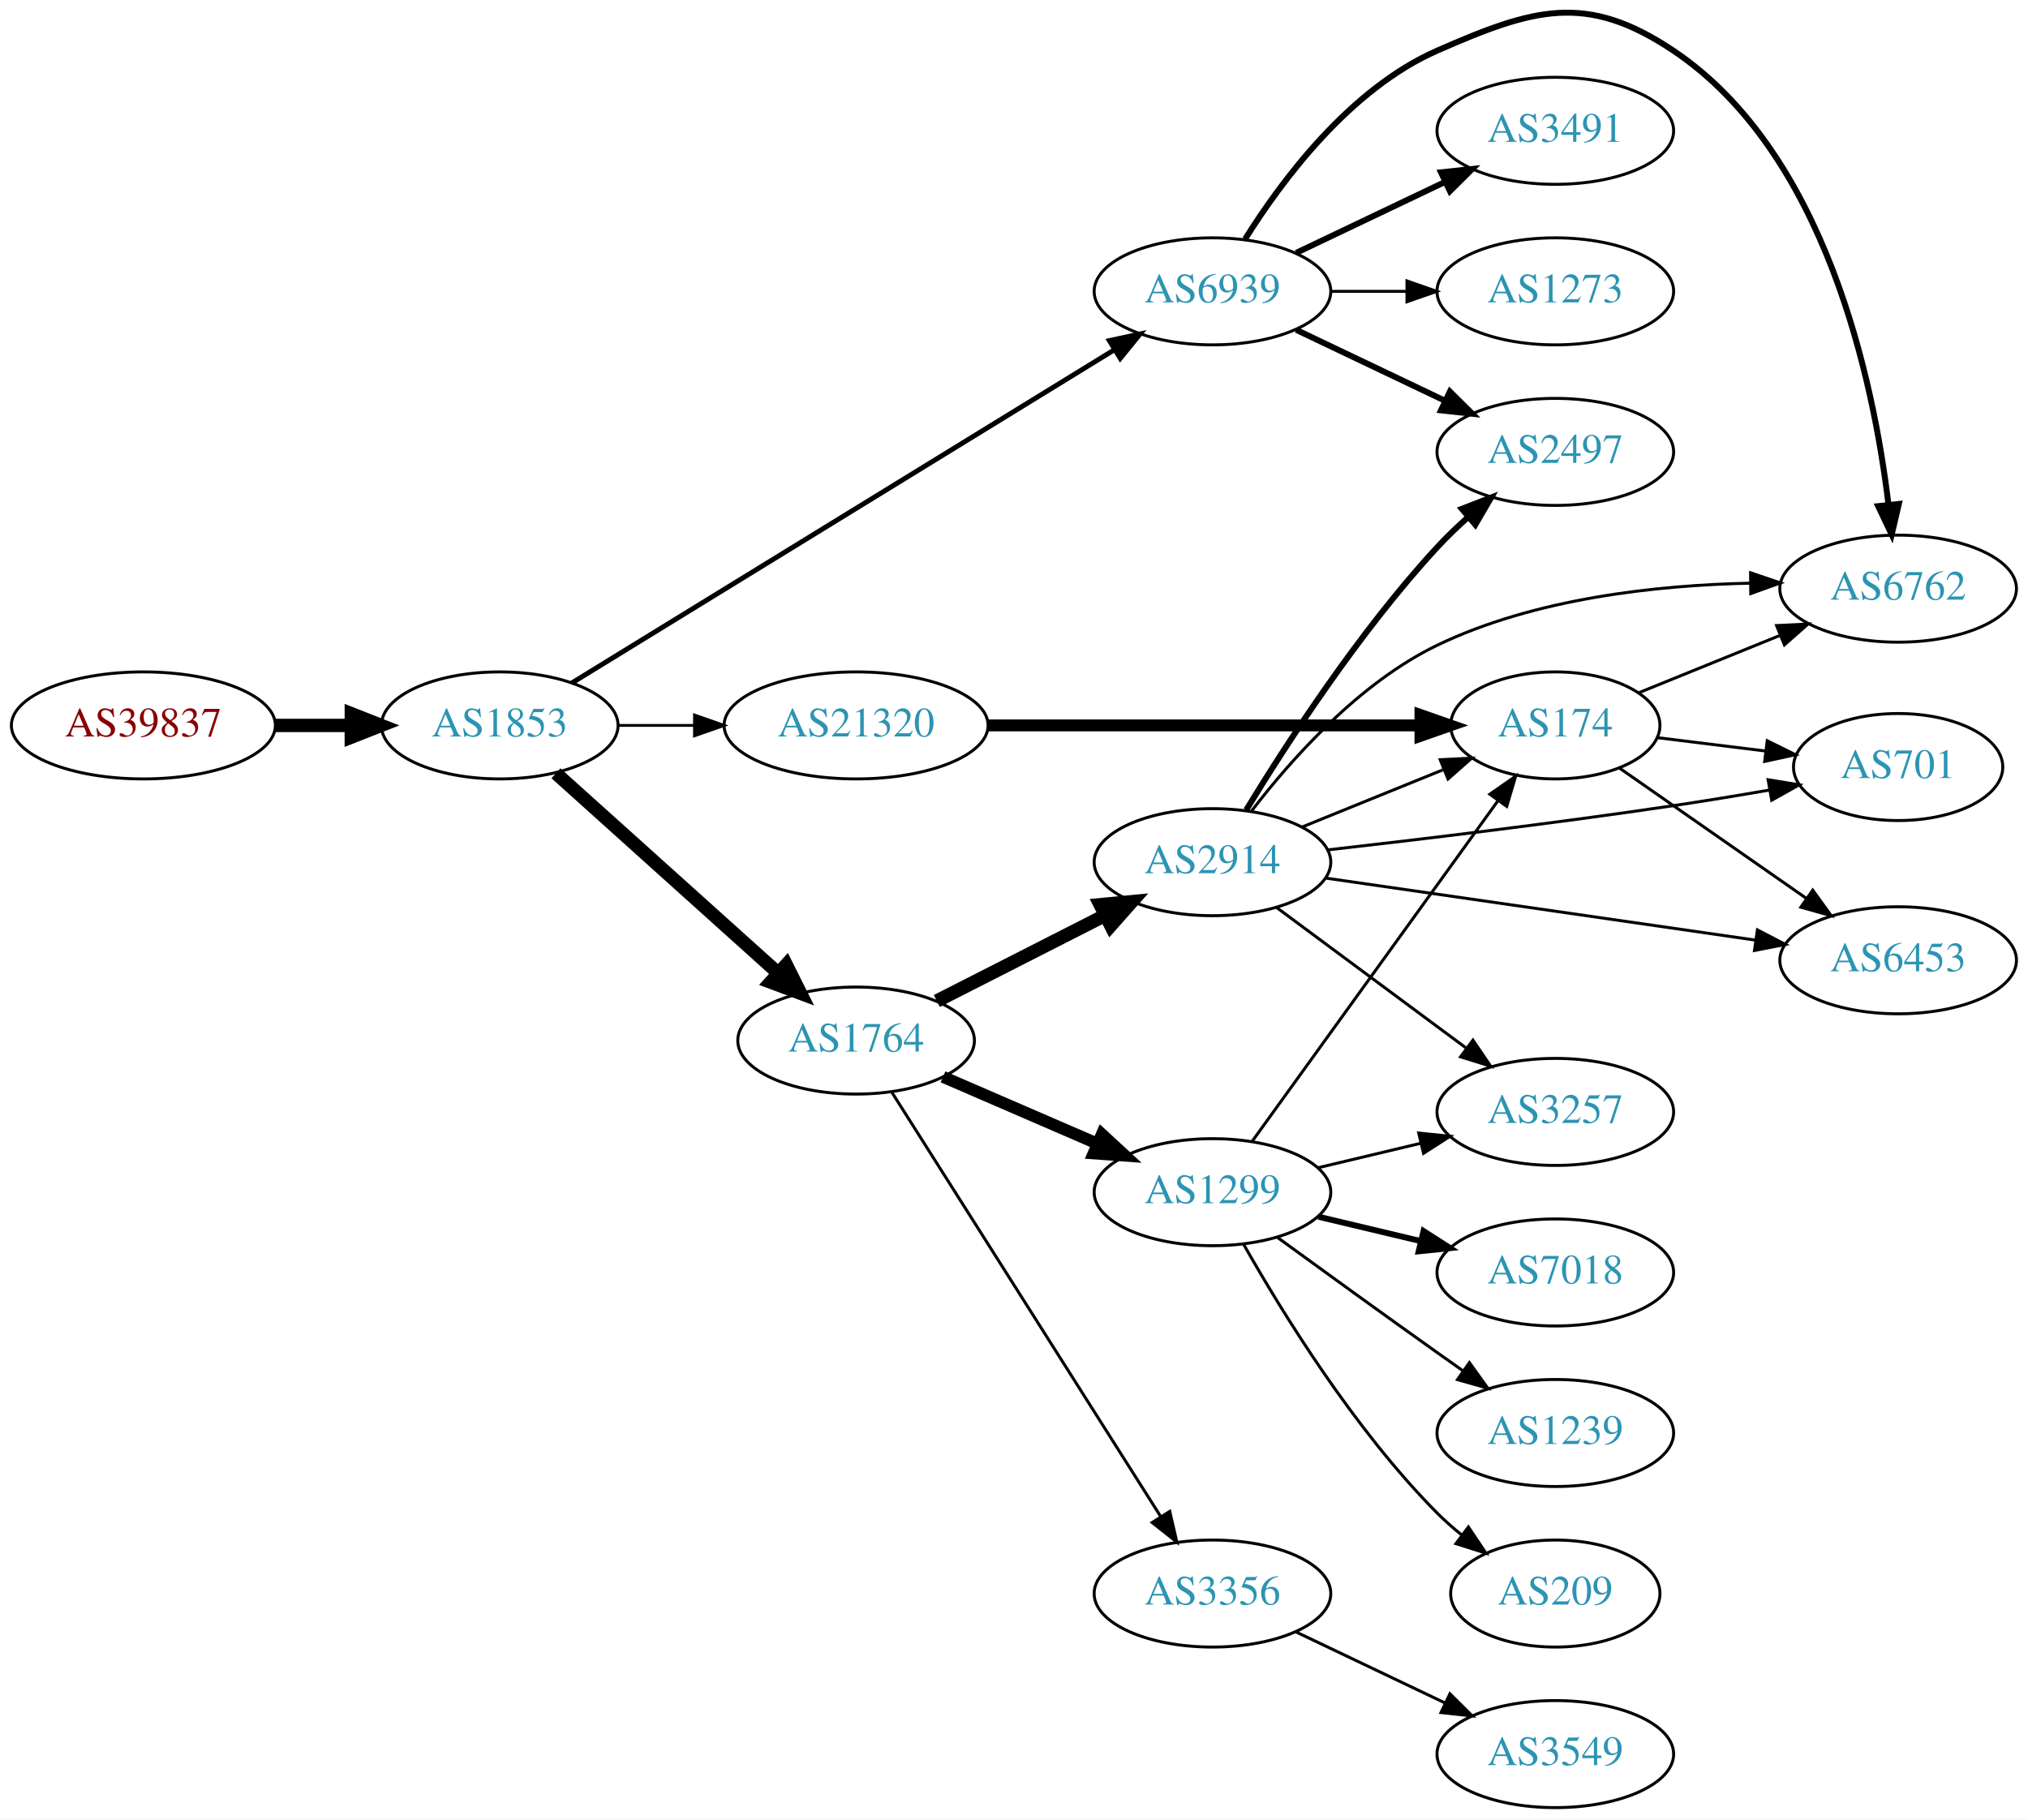
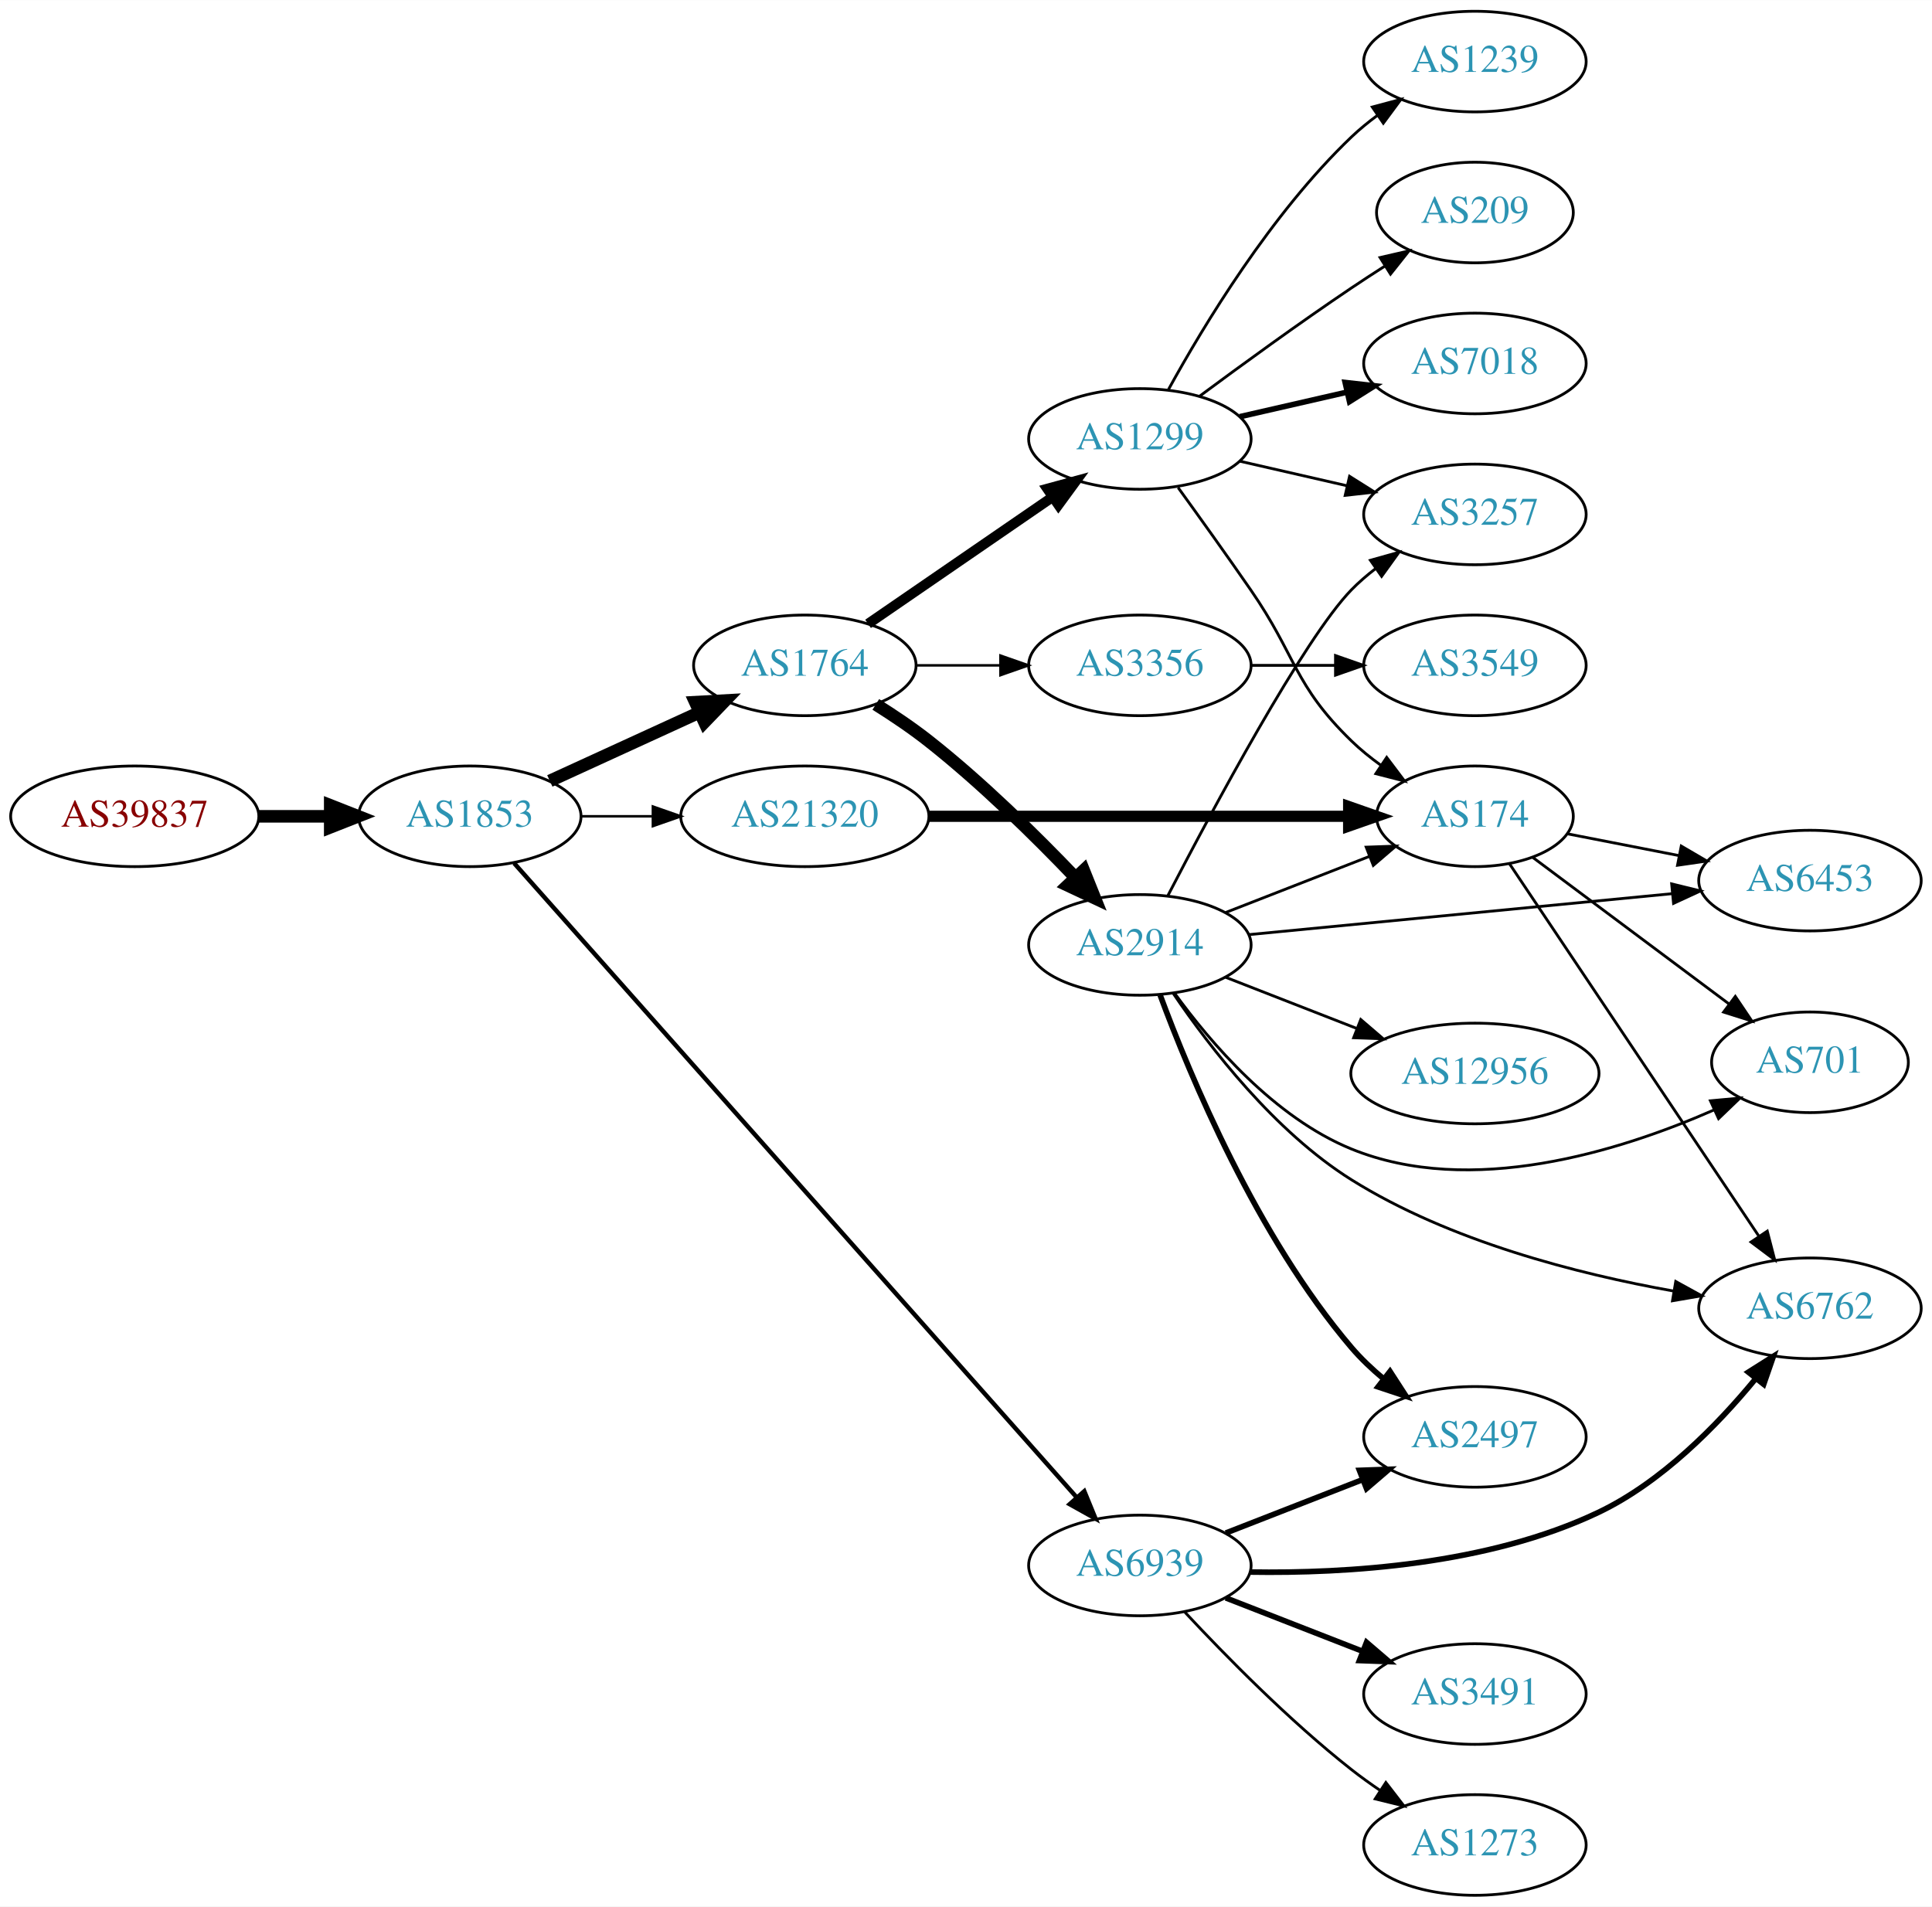
- <svg xmlns="http://www.w3.org/2000/svg" xmlns:xlink="http://www.w3.org/1999/xlink" width="682pt" height="612pt" viewBox="0.00 0.00 681.96 612.00">
-   <g id="graph0" class="graph" transform="scale(1 1) rotate(0) translate(4 607.997)">
-     <polygon fill="white" stroke="none" points="-4,4 -4,-607.997 677.956,-607.997 677.956,4 -4,4" />
+ <svg xmlns="http://www.w3.org/2000/svg" xmlns:xlink="http://www.w3.org/1999/xlink" width="691pt" height="682pt" viewBox="0.00 0.00 691.06 682.00">
+   <g id="graph0" class="graph" transform="scale(1 1) rotate(0) translate(4 678)">
+     <polygon fill="white" stroke="none" points="-4,4 -4,-678 687.055,-678 687.055,4 -4,4" />
    <g id="node1" class="node">
      <g id="a_node1">
        <a xlink:href="/asn/39837" xlink:title="AS39837 ~ MUR [AT]">
-           <ellipse fill="#ffffff" stroke="black" cx="44.196" cy="-364" rx="44.393" ry="18" />
-           <text text-anchor="middle" x="44.196" y="-360.3" font-family="Times,serif" font-size="14.00" fill="#880000">AS39837</text>
+           <ellipse fill="#ffffff" stroke="black" cx="44.196" cy="-386" rx="44.393" ry="18" />
+           <text text-anchor="middle" x="44.196" y="-382.3" font-family="Times,serif" font-size="14.00" fill="#880000">AS39837</text>
        </a>
      </g>
    </g>
    <g id="node2" class="node">
      <g id="a_node2">
        <a xlink:href="/asn/1853" xlink:title="AS1853 ~ ACOnet Backbone [AT]">
-           <ellipse fill="#ffffff" stroke="black" cx="164.039" cy="-364" rx="39.794" ry="18" />
-           <text text-anchor="middle" x="164.039" y="-360.3" font-family="Times,serif" font-size="14.00" fill="#2c94b3">AS1853</text>
+           <ellipse fill="#ffffff" stroke="black" cx="164.039" cy="-386" rx="39.794" ry="18" />
+           <text text-anchor="middle" x="164.039" y="-382.3" font-family="Times,serif" font-size="14.00" fill="#2c94b3">AS1853</text>
        </a>
      </g>
    </g>
    <g id="edge1" class="edge">
-       <path fill="none" stroke="black" stroke-width="4.5" d="M88.407,-364C96.72,-364 105.482,-364 113.965,-364" />
-       <polygon fill="black" stroke="black" stroke-width="4.5" points="114.123,-367.938 124.123,-364 114.123,-360.063 114.123,-367.938" />
+       <path fill="none" stroke="black" stroke-width="4.5" d="M88.407,-386C96.72,-386 105.482,-386 113.965,-386" />
+       <polygon fill="black" stroke="black" stroke-width="4.5" points="114.123,-389.938 124.123,-386 114.123,-382.063 114.123,-389.938" />
    </g>
    <g id="node3" class="node">
      <g id="a_node3">
        <a xlink:href="/asn/1764" xlink:title="AS1764 ~ NEXTLAYER-AS [AT]">
-           <ellipse fill="#ffffff" stroke="black" cx="283.881" cy="-258" rx="39.794" ry="18" />
-           <text text-anchor="middle" x="283.881" y="-254.3" font-family="Times,serif" font-size="14.00" fill="#2c94b3">AS1764</text>
+           <ellipse fill="#ffffff" stroke="black" cx="283.881" cy="-440" rx="39.794" ry="18" />
+           <text text-anchor="middle" x="283.881" y="-436.3" font-family="Times,serif" font-size="14.00" fill="#2c94b3">AS1764</text>
        </a>
      </g>
    </g>
    <g id="edge2" class="edge">
-       <path fill="none" stroke="black" stroke-width="4.5" d="M182.936,-347.901C202.865,-329.975 235.222,-300.87 257.699,-280.651" />
-       <polygon fill="black" stroke="black" stroke-width="4.5" points="260.4,-283.518 265.201,-273.903 255.133,-277.664 260.4,-283.518" />
+       <path fill="none" stroke="black" stroke-width="4.5" d="M192.667,-398.661C208.624,-405.973 228.895,-415.261 246.178,-423.181" />
+       <polygon fill="black" stroke="black" stroke-width="4.5" points="244.694,-426.832 255.425,-427.419 247.975,-419.673 244.694,-426.832" />
    </g>
    <g id="node4" class="node">
      <g id="a_node4">
        <a xlink:href="/asn/6939" xlink:title="AS6939 ~ Hurricane Electric LLC [US]">
-           <ellipse fill="#ffffff" stroke="black" cx="403.724" cy="-510" rx="39.794" ry="18" />
-           <text text-anchor="middle" x="403.724" y="-506.3" font-family="Times,serif" font-size="14.00" fill="#2c94b3">AS6939</text>
+           <ellipse fill="#ffffff" stroke="black" cx="403.724" cy="-118" rx="39.794" ry="18" />
+           <text text-anchor="middle" x="403.724" y="-114.3" font-family="Times,serif" font-size="14.00" fill="#2c94b3">AS6939</text>
        </a>
      </g>
    </g>
    <g id="edge3" class="edge">
-       <path fill="none" stroke="black" stroke-width="1.658" d="M188.262,-378.265C231.039,-404.541 322.338,-460.622 370.865,-490.43" />
-       <polygon fill="black" stroke="black" stroke-width="1.658" points="369.054,-493.425 379.406,-495.677 372.718,-487.461 369.054,-493.425" />
+       <path fill="none" stroke="black" stroke-width="1.575" d="M179.907,-369.235C220.508,-323.456 333.402,-196.163 381.056,-142.431" />
+       <polygon fill="black" stroke="black" stroke-width="1.575" points="383.844,-144.562 387.861,-134.758 378.607,-139.917 383.844,-144.562" />
    </g>
    <g id="node5" class="node">
      <g id="a_node5">
        <a xlink:href="/asn/21320" xlink:title="AS21320 ~ GEANT Vereniging [EU]">
-           <ellipse fill="#ffffff" stroke="black" cx="283.881" cy="-364" rx="44.393" ry="18" />
-           <text text-anchor="middle" x="283.881" y="-360.3" font-family="Times,serif" font-size="14.00" fill="#2c94b3">AS21320</text>
+           <ellipse fill="#ffffff" stroke="black" cx="283.881" cy="-386" rx="44.393" ry="18" />
+           <text text-anchor="middle" x="283.881" y="-382.3" font-family="Times,serif" font-size="14.00" fill="#2c94b3">AS21320</text>
        </a>
      </g>
    </g>
    <g id="edge4" class="edge">
-       <path fill="none" stroke="black" stroke-width="0.947" d="M203.951,-364C212.054,-364 220.729,-364 229.255,-364" />
-       <polygon fill="black" stroke="black" stroke-width="0.947" points="229.533,-367.5 239.533,-364 229.533,-360.5 229.533,-367.5" />
+       <path fill="none" stroke="black" stroke-width="0.9" d="M203.951,-386C212.054,-386 220.729,-386 229.255,-386" />
+       <polygon fill="black" stroke="black" stroke-width="0.9" points="229.533,-389.5 239.533,-386 229.533,-382.5 229.533,-389.5" />
    </g>
    <g id="node6" class="node">
      <g id="a_node6">
-         <a xlink:href="/asn/1299" xlink:title="AS1299 ~ Telia Carrier [EU]">
-           <ellipse fill="#ffffff" stroke="black" cx="403.724" cy="-207" rx="39.794" ry="18" />
-           <text text-anchor="middle" x="403.724" y="-203.3" font-family="Times,serif" font-size="14.00" fill="#2c94b3">AS1299</text>
+         <a xlink:href="/asn/2914" xlink:title="AS2914 ~ NTT America, Inc. [US]">
+           <ellipse fill="#ffffff" stroke="black" cx="403.724" cy="-340" rx="39.794" ry="18" />
+           <text text-anchor="middle" x="403.724" y="-336.3" font-family="Times,serif" font-size="14.00" fill="#2c94b3">AS2914</text>
        </a>
      </g>
    </g>
    <g id="edge5" class="edge">
-       <path fill="none" stroke="black" stroke-width="4" d="M313.107,-245.784C328.59,-239.084 347.995,-230.686 364.785,-223.419" />
-       <polygon fill="black" stroke="black" stroke-width="4" points="366.532,-226.477 374.319,-219.293 363.752,-220.053 366.532,-226.477" />
+       <path fill="none" stroke="black" stroke-width="4.5" d="M309.269,-426.033C315.58,-422.078 322.238,-417.592 328.077,-413 347.005,-398.114 366.389,-379.02 380.66,-364.094" />
+       <polygon fill="black" stroke="black" stroke-width="4.5" points="383.626,-366.687 387.626,-356.712 377.899,-361.282 383.626,-366.687" />
    </g>
    <g id="node7" class="node">
      <g id="a_node7">
-         <a xlink:href="/asn/2914" xlink:title="AS2914 ~ NTT America, Inc. [US]">
-           <ellipse fill="#ffffff" stroke="black" cx="403.724" cy="-318" rx="39.794" ry="18" />
-           <text text-anchor="middle" x="403.724" y="-314.3" font-family="Times,serif" font-size="14.00" fill="#2c94b3">AS2914</text>
+         <a xlink:href="/asn/1299" xlink:title="AS1299 ~ Telia Carrier [EU]">
+           <ellipse fill="#ffffff" stroke="black" cx="403.724" cy="-521" rx="39.794" ry="18" />
+           <text text-anchor="middle" x="403.724" y="-517.3" font-family="Times,serif" font-size="14.00" fill="#2c94b3">AS1299</text>
        </a>
      </g>
    </g>
    <g id="edge6" class="edge">
-       <path fill="none" stroke="black" stroke-width="4.5" d="M311.034,-271.316C327.664,-279.783 349.4,-290.85 367.535,-300.083" />
-       <polygon fill="black" stroke="black" stroke-width="4.5" points="365.946,-303.693 376.644,-304.721 369.519,-296.675 365.946,-303.693" />
+       <path fill="none" stroke="black" stroke-width="3.6" d="M306.495,-454.857C324.984,-467.565 351.798,-485.995 372.427,-500.175" />
+       <polygon fill="black" stroke="black" stroke-width="3.6" points="370.624,-503.183 380.848,-505.963 374.589,-497.414 370.624,-503.183" />
    </g>
    <g id="node8" class="node">
      <g id="a_node8">
        <a xlink:href="/asn/3356" xlink:title="AS3356 ~ Level 3 Parent, LLC [US]">
-           <ellipse fill="#ffffff" stroke="black" cx="403.724" cy="-72" rx="39.794" ry="18" />
-           <text text-anchor="middle" x="403.724" y="-68.3" font-family="Times,serif" font-size="14.00" fill="#2c94b3">AS3356</text>
+           <ellipse fill="#ffffff" stroke="black" cx="403.724" cy="-440" rx="39.794" ry="18" />
+           <text text-anchor="middle" x="403.724" y="-436.3" font-family="Times,serif" font-size="14.00" fill="#2c94b3">AS3356</text>
        </a>
      </g>
    </g>
    <g id="edge7" class="edge">
-       <path fill="none" stroke="black" d="M295.968,-240.502C316.813,-207.599 361.941,-136.371 386.314,-97.9" />
-       <polygon fill="black" stroke="black" points="389.357,-99.637 391.753,-89.316 383.444,-95.891 389.357,-99.637" />
+       <path fill="none" stroke="black" stroke-width="0.9" d="M323.794,-440C333.347,-440 343.697,-440 353.659,-440" />
+       <polygon fill="black" stroke="black" stroke-width="0.9" points="353.852,-443.5 363.852,-440 353.852,-436.5 353.852,-443.5" />
+     </g>
+     <g id="node11" class="node">
+       <g id="a_node11">
+         <a xlink:href="/asn/6762" xlink:title="AS6762 ~ TELECOM ITALIA SPARKLE S.p.A. [IT]">
+           <ellipse fill="#ffffff" stroke="black" cx="643.409" cy="-210" rx="39.794" ry="18" />
+           <text text-anchor="middle" x="643.409" y="-206.3" font-family="Times,serif" font-size="14.00" fill="#2c94b3">AS6762</text>
+         </a>
+       </g>
+     </g>
+     <g id="edge21" class="edge">
+       <path fill="none" stroke="black" stroke-width="2" d="M443.218,-115.64C477.53,-115.087 528.282,-118.165 567.762,-137 590.332,-147.767 610.253,-168.128 623.827,-184.617" />
+       <polygon fill="black" stroke="black" stroke-width="2" points="621.372,-187.154 630.327,-192.815 626.857,-182.805 621.372,-187.154" />
+     </g>
+     <g id="node12" class="node">
+       <g id="a_node12">
+         <a xlink:href="/asn/2497" xlink:title="AS2497 ~ Internet Initiative Japan Inc. [JP]">
+           <ellipse fill="#ffffff" stroke="black" cx="523.566" cy="-164" rx="39.794" ry="18" />
+           <text text-anchor="middle" x="523.566" y="-160.3" font-family="Times,serif" font-size="14.00" fill="#2c94b3">AS2497</text>
+         </a>
+       </g>
+     </g>
+     <g id="edge22" class="edge">
+       <path fill="none" stroke="black" stroke-width="2" d="M434.46,-129.608C449.254,-135.382 467.332,-142.439 483.253,-148.654" />
+       <polygon fill="black" stroke="black" stroke-width="2" points="482.251,-152.02 492.839,-152.396 484.796,-145.499 482.251,-152.02" />
+     </g>
+     <g id="node19" class="node">
+       <g id="a_node19">
+         <a xlink:href="/asn/3491" xlink:title="AS3491 ~ PCCW Global, Inc. [US]">
+           <ellipse fill="#ffffff" stroke="black" cx="523.566" cy="-72" rx="39.794" ry="18" />
+           <text text-anchor="middle" x="523.566" y="-68.3" font-family="Times,serif" font-size="14.00" fill="#2c94b3">AS3491</text>
+         </a>
+       </g>
+     </g>
+     <g id="edge20" class="edge">
+       <path fill="none" stroke="black" stroke-width="2" d="M434.46,-106.392C449.254,-100.618 467.332,-93.561 483.253,-87.346" />
+       <polygon fill="black" stroke="black" stroke-width="2" points="484.796,-90.501 492.839,-83.604 482.251,-83.98 484.796,-90.501" />
+     </g>
+     <g id="node20" class="node">
+       <g id="a_node20">
+         <a xlink:href="/asn/1273" xlink:title="AS1273 ~ Vodafone Group PLC [EU]">
+           <ellipse fill="#ffffff" stroke="black" cx="523.566" cy="-18" rx="39.794" ry="18" />
+           <text text-anchor="middle" x="523.566" y="-14.3" font-family="Times,serif" font-size="14.00" fill="#2c94b3">AS1273</text>
+         </a>
+       </g>
+     </g>
+     <g id="edge23" class="edge">
+       <path fill="none" stroke="black" d="M419.821,-101.288C434.287,-85.765 457.144,-62.481 479.37,-45 482.655,-42.417 486.198,-39.867 489.794,-37.427" />
+       <polygon fill="black" stroke="black" points="491.708,-40.357 498.178,-31.968 487.888,-34.491 491.708,-40.357" />
+     </g>
+     <g id="node10" class="node">
+       <g id="a_node10">
+         <a xlink:href="/asn/174" xlink:title="AS174 ~ Cogent Communications [US]">
+           <ellipse fill="#ffffff" stroke="black" cx="523.566" cy="-386" rx="35.194" ry="18" />
+           <text text-anchor="middle" x="523.566" y="-382.3" font-family="Times,serif" font-size="14.00" fill="#2c94b3">AS174</text>
+         </a>
+       </g>
+     </g>
+     <g id="edge25" class="edge">
+       <path fill="none" stroke="black" stroke-width="4" d="M328.2,-386C370.753,-386 435.363,-386 478.255,-386" />
+       <polygon fill="black" stroke="black" stroke-width="4" points="478.397,-389.5 488.397,-386 478.397,-382.5 478.397,-389.5" />
+     </g>
+     <g id="node9" class="node">
+       <g id="a_node9">
+         <a xlink:href="/asn/3257" xlink:title="AS3257 ~ GTT [DE]">
+           <ellipse fill="#ffffff" stroke="black" cx="523.566" cy="-494" rx="39.794" ry="18" />
+           <text text-anchor="middle" x="523.566" y="-490.3" font-family="Times,serif" font-size="14.00" fill="#2c94b3">AS3257</text>
+         </a>
+       </g>
+     </g>
+     <g id="edge8" class="edge">
+       <path fill="none" stroke="black" d="M413.671,-357.499C429.515,-388.065 462.426,-449.587 479.37,-467 481.992,-469.694 484.933,-472.237 488.016,-474.606" />
+       <polygon fill="black" stroke="black" points="486.183,-477.595 496.385,-480.452 490.191,-471.856 486.183,-477.595" />
+     </g>
+     <g id="edge9" class="edge">
+       <path fill="none" stroke="black" d="M434.46,-351.608C450.078,-357.704 469.354,-365.229 485.891,-371.684" />
+       <polygon fill="black" stroke="black" points="484.674,-374.966 495.262,-375.342 487.22,-368.445 484.674,-374.966" />
+     </g>
+     <g id="edge10" class="edge">
+       <path fill="none" stroke="black" d="M415.738,-322.529C428.686,-303.408 451.925,-273.193 479.37,-256 514.493,-233.997 560.352,-222.279 594.484,-216.191" />
+       <polygon fill="black" stroke="black" points="595.394,-219.587 604.675,-214.477 594.233,-212.684 595.394,-219.587" />
+     </g>
+     <g id="edge11" class="edge">
+       <path fill="none" stroke="black" stroke-width="2" d="M410.967,-322.065C421.646,-293.196 445.582,-235.652 479.37,-196 482.764,-192.017 486.743,-188.245 490.888,-184.781" />
+       <polygon fill="black" stroke="black" stroke-width="2" points="493.196,-187.42 498.953,-178.526 488.906,-181.888 493.196,-187.42" />
+     </g>
+     <g id="node13" class="node">
+       <g id="a_node13">
+         <a xlink:href="/asn/701" xlink:title="AS701 ~ UUNET [US]">
+           <ellipse fill="#ffffff" stroke="black" cx="643.409" cy="-298" rx="35.194" ry="18" />
+           <text text-anchor="middle" x="643.409" y="-294.3" font-family="Times,serif" font-size="14.00" fill="#2c94b3">AS701</text>
+         </a>
+       </g>
+     </g>
+     <g id="edge12" class="edge">
+       <path fill="none" stroke="black" d="M416.051,-322.841C428.95,-305.026 451.843,-278.223 479.37,-267 522.109,-249.576 575.198,-266.095 608.95,-280.901" />
+       <polygon fill="black" stroke="black" points="607.802,-284.225 618.352,-285.201 610.714,-277.859 607.802,-284.225" />
    </g>
    <g id="node14" class="node">
      <g id="a_node14">
-         <a xlink:href="/asn/6762" xlink:title="AS6762 ~ TELECOM ITALIA SPARKLE S.p.A. [IT]">
-           <ellipse fill="#ffffff" stroke="black" cx="634.31" cy="-410" rx="39.794" ry="18" />
-           <text text-anchor="middle" x="634.31" y="-406.3" font-family="Times,serif" font-size="14.00" fill="#2c94b3">AS6762</text>
-         </a>
-       </g>
-     </g>
-     <g id="edge21" class="edge">
-       <path fill="none" stroke="black" stroke-width="2" d="M414.69,-527.562C426.993,-547.249 449.946,-578.103 479.37,-591 511.647,-605.148 529.376,-610.602 558.663,-591 609.985,-556.65 626.058,-479.891 631.065,-438.219" />
-       <polygon fill="black" stroke="black" stroke-width="2" points="634.555,-438.501 632.137,-428.186 627.595,-437.757 634.555,-438.501" />
+         <a xlink:href="/asn/6453" xlink:title="AS6453 ~ TATA COMMUNICATIONS (AMERICA) INC [US]">
+           <ellipse fill="#ffffff" stroke="black" cx="643.409" cy="-363" rx="39.794" ry="18" />
+           <text text-anchor="middle" x="643.409" y="-359.3" font-family="Times,serif" font-size="14.00" fill="#2c94b3">AS6453</text>
+         </a>
+       </g>
+     </g>
+     <g id="edge13" class="edge">
+       <path fill="none" stroke="black" d="M442.648,-343.67C483.747,-347.647 549.433,-354.003 594.173,-358.332" />
+       <polygon fill="black" stroke="black" points="593.935,-361.826 604.226,-359.305 594.609,-354.858 593.935,-361.826" />
    </g>
    <g id="node15" class="node">
      <g id="a_node15">
-         <a xlink:href="/asn/2497" xlink:title="AS2497 ~ Internet Initiative Japan Inc. [JP]">
-           <ellipse fill="#ffffff" stroke="black" cx="519.017" cy="-456" rx="39.794" ry="18" />
-           <text text-anchor="middle" x="519.017" y="-452.3" font-family="Times,serif" font-size="14.00" fill="#2c94b3">AS2497</text>
-         </a>
-       </g>
-     </g>
-     <g id="edge19" class="edge">
-       <path fill="none" stroke="black" stroke-width="2" d="M431.86,-497.066C446.854,-489.919 465.675,-480.948 481.898,-473.215" />
-       <polygon fill="black" stroke="black" stroke-width="2" points="483.581,-476.291 491.102,-468.829 480.569,-469.972 483.581,-476.291" />
+         <a xlink:href="/asn/12956" xlink:title="AS12956 ~ TELXIUS [ES]">
+           <ellipse fill="#ffffff" stroke="black" cx="523.566" cy="-294" rx="44.393" ry="18" />
+           <text text-anchor="middle" x="523.566" y="-290.3" font-family="Times,serif" font-size="14.00" fill="#2c94b3">AS12956</text>
+         </a>
+       </g>
+     </g>
+     <g id="edge14" class="edge">
+       <path fill="none" stroke="black" d="M434.46,-328.392C448.689,-322.838 465.956,-316.098 481.421,-310.061" />
+       <polygon fill="black" stroke="black" points="482.731,-313.307 490.773,-306.41 480.185,-306.786 482.731,-313.307" />
+     </g>
+     <g id="edge18" class="edge">
+       <path fill="none" stroke="black" d="M439.443,-513.045C451.443,-510.296 465.064,-507.175 477.756,-504.267" />
+       <polygon fill="black" stroke="black" points="478.722,-507.636 487.688,-501.991 477.159,-500.813 478.722,-507.636" />
+     </g>
+     <g id="edge15" class="edge">
+       <path fill="none" stroke="black" d="M417.403,-503.594C425.018,-493.063 434.851,-479.33 443.37,-467 459.766,-443.269 458.677,-433.094 479.37,-413 482.598,-409.866 486.249,-406.911 490.027,-404.188" />
+       <polygon fill="black" stroke="black" points="492.006,-407.075 498.387,-398.617 488.125,-401.25 492.006,-407.075" />
+     </g>
+     <g id="node16" class="node">
+       <g id="a_node16">
+         <a xlink:href="/asn/7018" xlink:title="AS7018 ~ AT&amp;T Services, Inc. [US]">
+           <ellipse fill="#ffffff" stroke="black" cx="523.566" cy="-548" rx="39.794" ry="18" />
+           <text text-anchor="middle" x="523.566" y="-544.3" font-family="Times,serif" font-size="14.00" fill="#2c94b3">AS7018</text>
+         </a>
+       </g>
+     </g>
+     <g id="edge16" class="edge">
+       <path fill="none" stroke="black" stroke-width="2" d="M439.443,-528.955C451.443,-531.704 465.064,-534.825 477.756,-537.733" />
+       <polygon fill="black" stroke="black" stroke-width="2" points="477.159,-541.187 487.688,-540.009 478.722,-534.364 477.159,-541.187" />
+     </g>
+     <g id="node17" class="node">
+       <g id="a_node17">
+         <a xlink:href="/asn/1239" xlink:title="AS1239 ~ Sprint [US]">
+           <ellipse fill="#ffffff" stroke="black" cx="523.566" cy="-656" rx="39.794" ry="18" />
+           <text text-anchor="middle" x="523.566" y="-652.3" font-family="Times,serif" font-size="14.00" fill="#2c94b3">AS1239</text>
+         </a>
+       </g>
+     </g>
+     <g id="edge17" class="edge">
+       <path fill="none" stroke="black" d="M413.965,-538.713C426.51,-561.561 450.687,-601.611 479.37,-629 482.238,-631.739 485.427,-634.347 488.736,-636.785" />
+       <polygon fill="black" stroke="black" points="486.86,-639.742 497.096,-642.477 490.8,-633.956 486.86,-639.742" />
    </g>
    <g id="node18" class="node">
      <g id="a_node18">
-         <a xlink:href="/asn/3491" xlink:title="AS3491 ~ PCCW Global, Inc. [US]">
-           <ellipse fill="#ffffff" stroke="black" cx="519.017" cy="-564" rx="39.794" ry="18" />
-           <text text-anchor="middle" x="519.017" y="-560.3" font-family="Times,serif" font-size="14.00" fill="#2c94b3">AS3491</text>
-         </a>
-       </g>
-     </g>
-     <g id="edge20" class="edge">
-       <path fill="none" stroke="black" stroke-width="2" d="M431.86,-522.934C446.854,-530.081 465.675,-539.052 481.898,-546.785" />
-       <polygon fill="black" stroke="black" stroke-width="2" points="480.569,-550.028 491.102,-551.171 483.581,-543.709 480.569,-550.028" />
-     </g>
-     <g id="node19" class="node">
-       <g id="a_node19">
-         <a xlink:href="/asn/1273" xlink:title="AS1273 ~ Vodafone Group PLC [EU]">
-           <ellipse fill="#ffffff" stroke="black" cx="519.017" cy="-510" rx="39.794" ry="18" />
-           <text text-anchor="middle" x="519.017" y="-506.3" font-family="Times,serif" font-size="14.00" fill="#2c94b3">AS1273</text>
-         </a>
-       </g>
-     </g>
-     <g id="edge22" class="edge">
-       <path fill="none" stroke="black" d="M443.396,-510C451.599,-510 460.363,-510 468.895,-510" />
-       <polygon fill="black" stroke="black" points="469.134,-513.5 479.134,-510 469.134,-506.5 469.134,-513.5" />
-     </g>
-     <g id="node9" class="node">
-       <g id="a_node9">
-         <a xlink:href="/asn/174" xlink:title="AS174 ~ Cogent Communications [US]">
-           <ellipse fill="#ffffff" stroke="black" cx="519.017" cy="-364" rx="35.194" ry="18" />
-           <text text-anchor="middle" x="519.017" y="-360.3" font-family="Times,serif" font-size="14.00" fill="#2c94b3">AS174</text>
+         <a xlink:href="/asn/209" xlink:title="AS209 ~ CenturyLink Communications, LLC [US]">
+           <ellipse fill="#ffffff" stroke="black" cx="523.566" cy="-602" rx="35.194" ry="18" />
+           <text text-anchor="middle" x="523.566" y="-598.3" font-family="Times,serif" font-size="14.00" fill="#2c94b3">AS209</text>
+         </a>
+       </g>
+     </g>
+     <g id="edge19" class="edge">
+       <path fill="none" stroke="black" d="M425.054,-536.277C439.916,-547.304 460.661,-562.407 479.37,-575 483.188,-577.569 487.238,-580.21 491.268,-582.786" />
+       <polygon fill="black" stroke="black" points="489.637,-585.895 499.962,-588.271 493.372,-579.975 489.637,-585.895" />
+     </g>
+     <g id="node21" class="node">
+       <g id="a_node21">
+         <a xlink:href="/asn/3549" xlink:title="AS3549 ~ Level 3 Parent, LLC [US]">
+           <ellipse fill="#ffffff" stroke="black" cx="523.566" cy="-440" rx="39.794" ry="18" />
+           <text text-anchor="middle" x="523.566" y="-436.3" font-family="Times,serif" font-size="14.00" fill="#2c94b3">AS3549</text>
        </a>
      </g>
    </g>
    <g id="edge24" class="edge">
-       <path fill="none" stroke="black" stroke-width="4" d="M328.186,-364C369.581,-364 431.706,-364 473.5,-364" />
-       <polygon fill="black" stroke="black" stroke-width="4" points="473.663,-367.5 483.663,-364 473.663,-360.5 473.663,-367.5" />
-     </g>
-     <g id="edge8" class="edge">
-       <path fill="none" stroke="black" d="M417.064,-224.101C436.984,-251.706 476.338,-306.242 499.59,-338.465" />
-       <polygon fill="black" stroke="black" points="497.002,-340.859 505.692,-346.92 502.678,-336.763 497.002,-340.859" />
-     </g>
-     <g id="node10" class="node">
-       <g id="a_node10">
-         <a xlink:href="/asn/7018" xlink:title="AS7018 ~ AT&amp;T Services, Inc. [US]">
-           <ellipse fill="#ffffff" stroke="black" cx="519.017" cy="-180" rx="39.794" ry="18" />
-           <text text-anchor="middle" x="519.017" y="-176.3" font-family="Times,serif" font-size="14.00" fill="#2c94b3">AS7018</text>
-         </a>
-       </g>
-     </g>
-     <g id="edge9" class="edge">
-       <path fill="none" stroke="black" stroke-width="2" d="M439.331,-198.752C450.202,-196.162 462.357,-193.265 473.799,-190.538" />
-       <polygon fill="black" stroke="black" stroke-width="2" points="474.705,-193.92 483.621,-188.197 473.082,-187.111 474.705,-193.92" />
-     </g>
-     <g id="node11" class="node">
-       <g id="a_node11">
-         <a xlink:href="/asn/1239" xlink:title="AS1239 ~ Sprint [US]">
-           <ellipse fill="#ffffff" stroke="black" cx="519.017" cy="-126" rx="39.794" ry="18" />
-           <text text-anchor="middle" x="519.017" y="-122.3" font-family="Times,serif" font-size="14.00" fill="#2c94b3">AS1239</text>
-         </a>
-       </g>
-     </g>
-     <g id="edge10" class="edge">
-       <path fill="none" stroke="black" d="M425.572,-191.778C440.506,-180.909 461.12,-165.975 479.37,-153 482.191,-150.995 485.134,-148.915 488.082,-146.841" />
-       <polygon fill="black" stroke="black" points="490.128,-149.681 496.306,-141.074 486.109,-143.95 490.128,-149.681" />
-     </g>
-     <g id="node12" class="node">
-       <g id="a_node12">
-         <a xlink:href="/asn/3257" xlink:title="AS3257 ~ GTT [DE]">
-           <ellipse fill="#ffffff" stroke="black" cx="519.017" cy="-234" rx="39.794" ry="18" />
-           <text text-anchor="middle" x="519.017" y="-230.3" font-family="Times,serif" font-size="14.00" fill="#2c94b3">AS3257</text>
-         </a>
-       </g>
-     </g>
-     <g id="edge11" class="edge">
-       <path fill="none" stroke="black" d="M439.331,-215.248C450.202,-217.838 462.357,-220.735 473.799,-223.462" />
-       <polygon fill="black" stroke="black" points="473.082,-226.889 483.621,-225.803 474.705,-220.08 473.082,-226.889" />
-     </g>
-     <g id="node13" class="node">
-       <g id="a_node13">
-         <a xlink:href="/asn/209" xlink:title="AS209 ~ CenturyLink Communications, LLC [US]">
-           <ellipse fill="#ffffff" stroke="black" cx="519.017" cy="-72" rx="35.194" ry="18" />
-           <text text-anchor="middle" x="519.017" y="-68.3" font-family="Times,serif" font-size="14.00" fill="#2c94b3">AS209</text>
-         </a>
-       </g>
-     </g>
-     <g id="edge12" class="edge">
-       <path fill="none" stroke="black" d="M414.184,-189.51C426.965,-166.904 451.398,-127.114 479.37,-99 481.871,-96.487 484.631,-94.052 487.492,-91.739" />
-       <polygon fill="black" stroke="black" points="489.793,-94.389 495.689,-85.587 485.591,-88.79 489.793,-94.389" />
-     </g>
-     <g id="edge16" class="edge">
-       <path fill="none" stroke="black" d="M433.9,-329.846C448.313,-335.698 465.857,-342.822 481.186,-349.046" />
-       <polygon fill="black" stroke="black" points="480.303,-352.465 490.885,-352.984 482.936,-345.979 480.303,-352.465" />
-     </g>
-     <g id="edge17" class="edge">
-       <path fill="none" stroke="black" d="M425.24,-302.788C443.095,-289.55 469.168,-270.219 489.13,-255.417" />
-       <polygon fill="black" stroke="black" points="491.322,-258.15 497.27,-249.382 487.153,-252.527 491.322,-258.15" />
-     </g>
-     <g id="edge13" class="edge">
-       <path fill="none" stroke="black" d="M416.823,-335.149C430.046,-352.416 452.91,-378.266 479.37,-391 512.071,-406.737 553.003,-411.17 584.438,-411.84" />
-       <polygon fill="black" stroke="black" points="584.677,-415.343 594.709,-411.934 584.741,-408.343 584.677,-415.343" />
-     </g>
-     <g id="edge14" class="edge">
-       <path fill="none" stroke="black" stroke-width="2" d="M415.07,-335.568C428.423,-357.498 453.084,-395.578 479.37,-424 482.516,-427.401 486.023,-430.771 489.605,-433.975" />
-       <polygon fill="black" stroke="black" stroke-width="2" points="487.576,-436.845 497.456,-440.672 492.119,-431.519 487.576,-436.845" />
-     </g>
-     <g id="node16" class="node">
-       <g id="a_node16">
-         <a xlink:href="/asn/701" xlink:title="AS701 ~ UUNET [US]">
-           <ellipse fill="#ffffff" stroke="black" cx="634.31" cy="-350" rx="35.194" ry="18" />
-           <text text-anchor="middle" x="634.31" y="-346.3" font-family="Times,serif" font-size="14.00" fill="#2c94b3">AS701</text>
-         </a>
-       </g>
-     </g>
-     <g id="edge15" class="edge">
-       <path fill="none" stroke="black" d="M442.437,-322.126C473.645,-325.667 519.109,-331.119 558.663,-337 569.214,-338.569 580.57,-340.448 591.162,-342.284" />
-       <polygon fill="black" stroke="black" points="590.578,-345.735 601.033,-344.019 591.79,-338.84 590.578,-345.735" />
-     </g>
-     <g id="node17" class="node">
-       <g id="a_node17">
-         <a xlink:href="/asn/6453" xlink:title="AS6453 ~ TATA COMMUNICATIONS (AMERICA) INC [US]">
-           <ellipse fill="#ffffff" stroke="black" cx="634.31" cy="-285" rx="39.794" ry="18" />
-           <text text-anchor="middle" x="634.31" y="-281.3" font-family="Times,serif" font-size="14.00" fill="#2c94b3">AS6453</text>
-         </a>
-       </g>
-     </g>
-     <g id="edge18" class="edge">
-       <path fill="none" stroke="black" d="M441.704,-312.661C481.126,-306.97 543.649,-297.944 586.483,-291.76" />
-       <polygon fill="black" stroke="black" points="586.985,-295.224 596.383,-290.331 585.985,-288.296 586.985,-295.224" />
-     </g>
-     <g id="node20" class="node">
-       <g id="a_node20">
-         <a xlink:href="/asn/3549" xlink:title="AS3549 ~ Level 3 Parent, LLC [US]">
-           <ellipse fill="#ffffff" stroke="black" cx="519.017" cy="-18" rx="39.794" ry="18" />
-           <text text-anchor="middle" x="519.017" y="-14.3" font-family="Times,serif" font-size="14.00" fill="#2c94b3">AS3549</text>
-         </a>
-       </g>
-     </g>
-     <g id="edge23" class="edge">
-       <path fill="none" stroke="black" d="M431.86,-59.066C446.854,-51.919 465.675,-42.948 481.898,-35.215" />
-       <polygon fill="black" stroke="black" points="483.581,-38.291 491.102,-30.829 480.569,-31.972 483.581,-38.291" />
-     </g>
-     <g id="edge25" class="edge">
-       <path fill="none" stroke="black" d="M547.153,-375.018C561.356,-380.785 578.994,-387.946 594.604,-394.285" />
-       <polygon fill="black" stroke="black" points="593.431,-397.586 604.013,-398.105 596.064,-391.1 593.431,-397.586" />
+       <path fill="none" stroke="black" d="M443.636,-440C453.19,-440 463.539,-440 473.502,-440" />
+       <polygon fill="black" stroke="black" points="473.695,-443.5 483.695,-440 473.694,-436.5 473.695,-443.5" />
+     </g>
+     <g id="edge26" class="edge">
+       <path fill="none" stroke="black" d="M535.866,-369.124C556.524,-338.27 600.511,-272.575 625.013,-235.981" />
+       <polygon fill="black" stroke="black" points="628.141,-237.6 630.796,-227.343 622.324,-233.705 628.141,-237.6" />
    </g>
    <g id="edge27" class="edge">
-       <path fill="none" stroke="black" d="M553.396,-359.875C564.704,-358.478 577.509,-356.895 589.504,-355.413" />
-       <polygon fill="black" stroke="black" points="590.283,-358.844 599.778,-354.144 589.424,-351.897 590.283,-358.844" />
-     </g>
-     <g id="edge26" class="edge">
-       <path fill="none" stroke="black" d="M540.533,-349.694C558.086,-337.454 583.581,-319.676 603.406,-305.852" />
-       <polygon fill="black" stroke="black" points="605.589,-308.597 611.79,-300.006 601.585,-302.855 605.589,-308.597" />
+       <path fill="none" stroke="black" d="M544.291,-371.271C563.494,-356.93 592.865,-334.997 614.469,-318.864" />
+       <polygon fill="black" stroke="black" points="616.702,-321.565 622.62,-312.777 612.514,-315.956 616.702,-321.565" />
+     </g>
+     <g id="edge28" class="edge">
+       <path fill="none" stroke="black" d="M556.767,-379.715C569.04,-377.32 583.275,-374.541 596.573,-371.946" />
+       <polygon fill="black" stroke="black" points="597.368,-375.357 606.512,-370.006 596.027,-368.487 597.368,-375.357" />
    </g>
  </g>
</svg>
